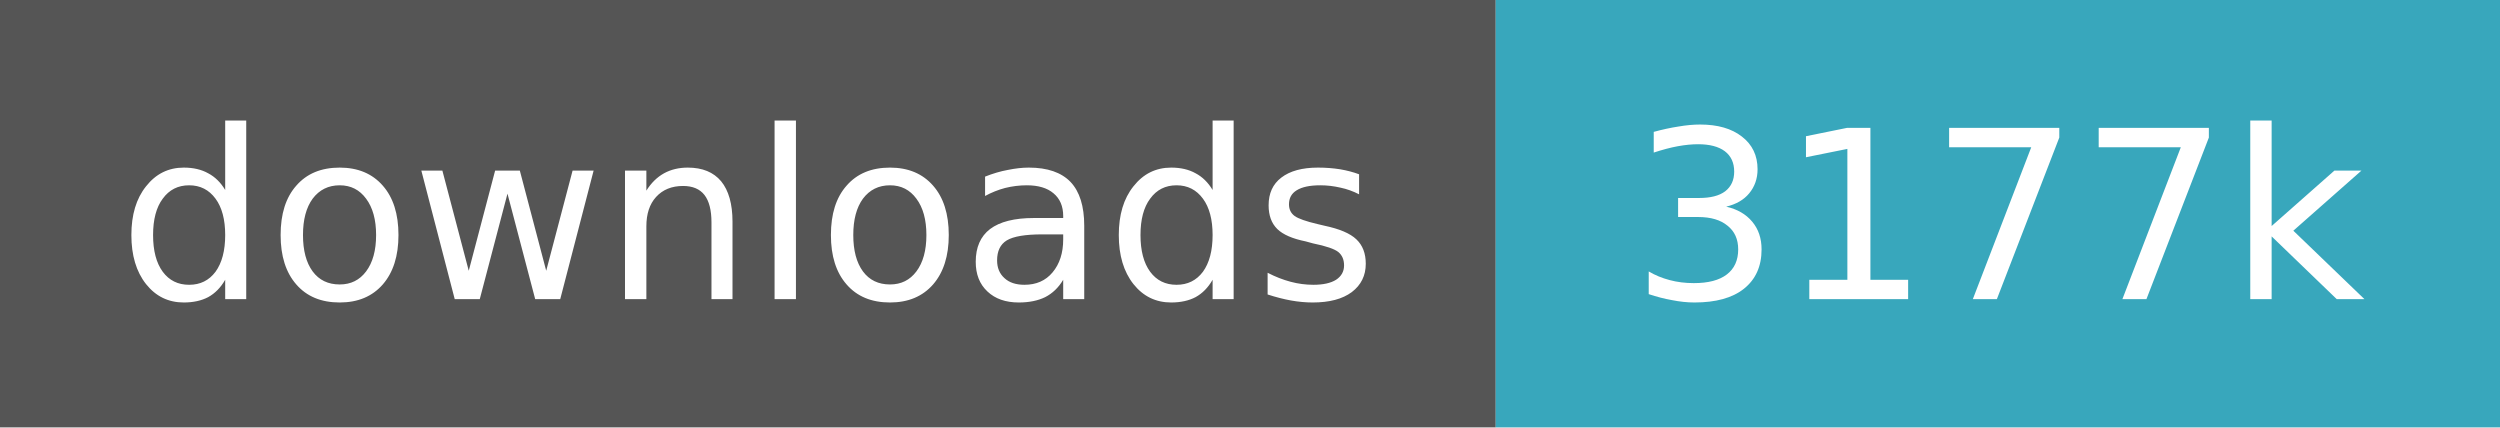
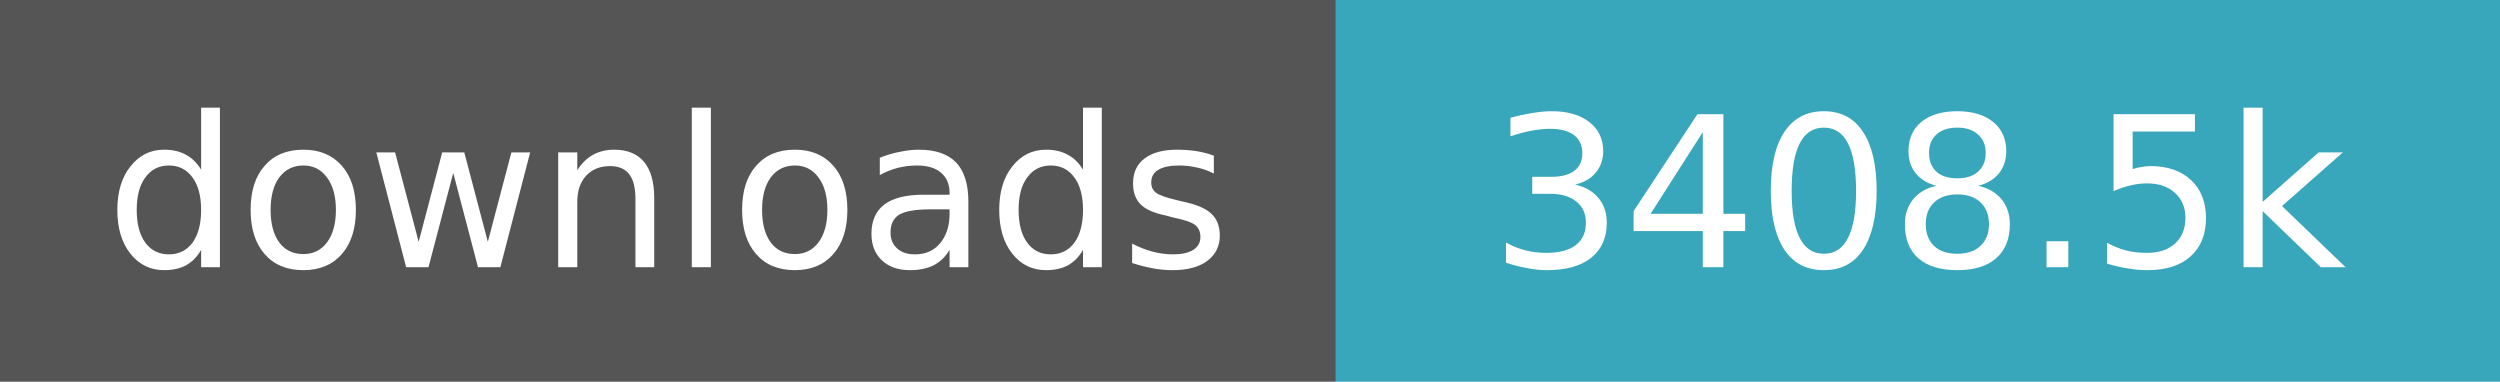
- <svg xmlns="http://www.w3.org/2000/svg" width="117" height="20" role="img" aria-label="downloads: 3,176,991">
+ <svg xmlns="http://www.w3.org/2000/svg" width="131" height="20" role="img" aria-label="downloads: 3,408,544">
  <path fill="#555" d="M0 0h70v20H0z" />
-   <path fill="#38a7bc" d="M70 0h47v20H70z" />
+   <path fill="#38a7bc" d="M70 0h61v20H70z" />
  <g fill="#fff" text-anchor="middle" font-family="Verdana,Geneva,DejaVu Sans,sans-serif" font-size="11">
    <text x="35.0" y="14">downloads</text>
-     <text x="93.5" y="14">3177k</text>
+     <text x="100.5" y="14">3408.5k</text>
  </g>
</svg>
